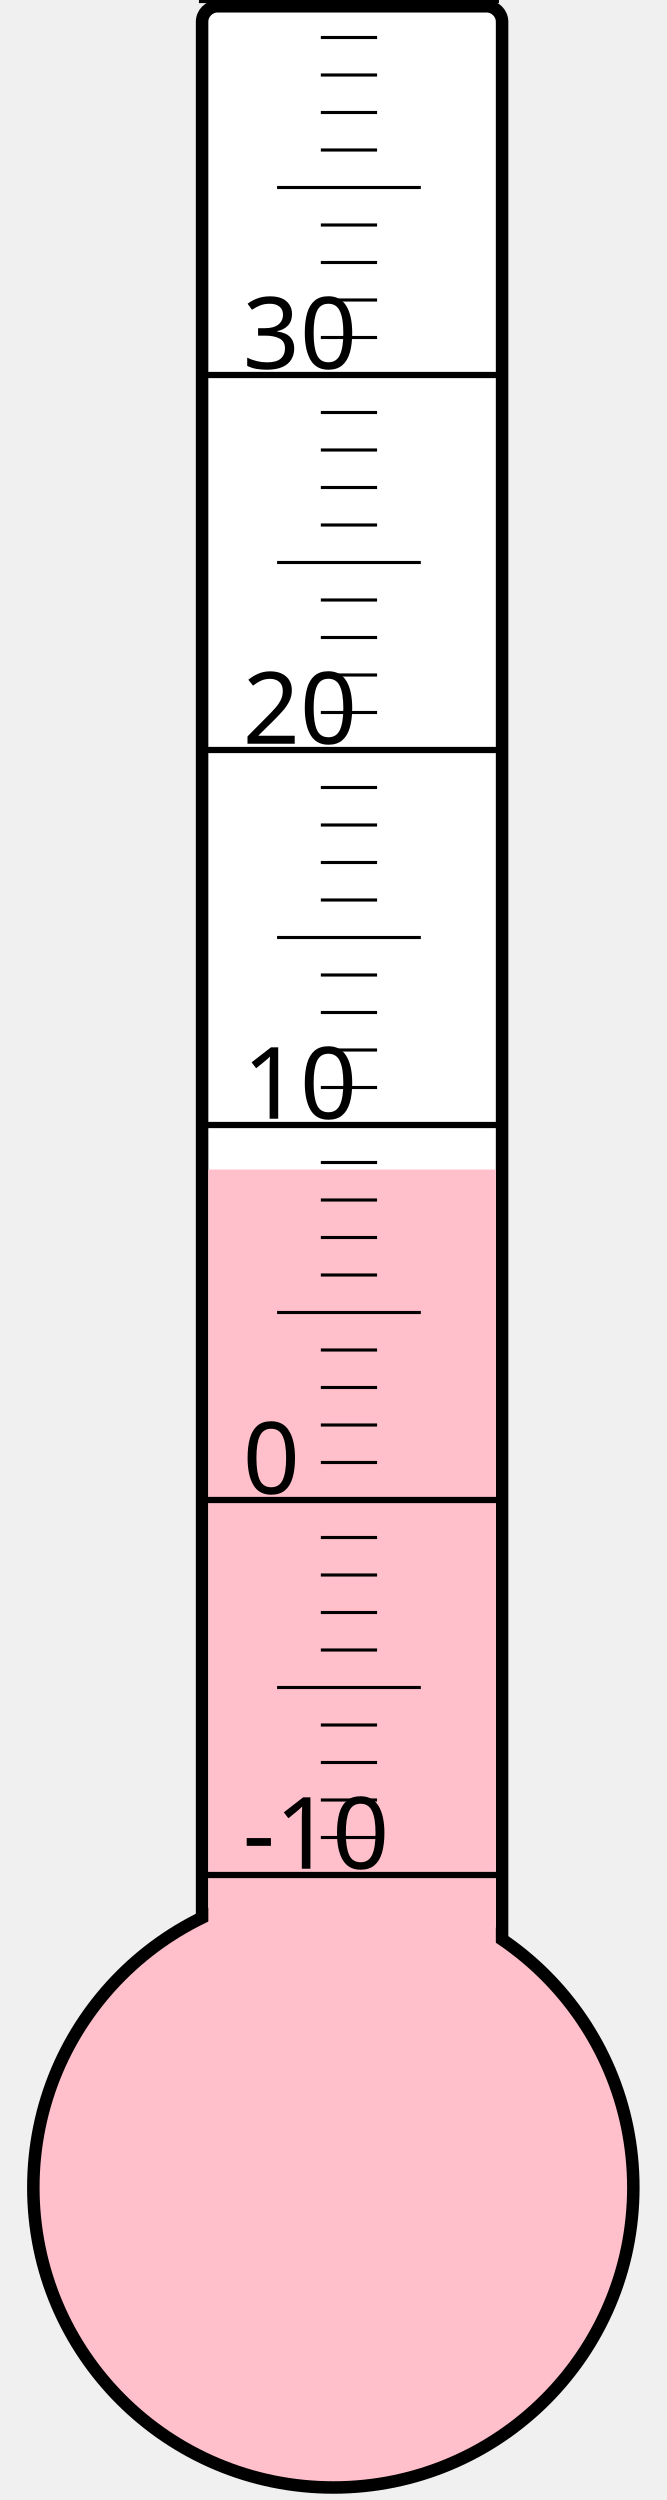
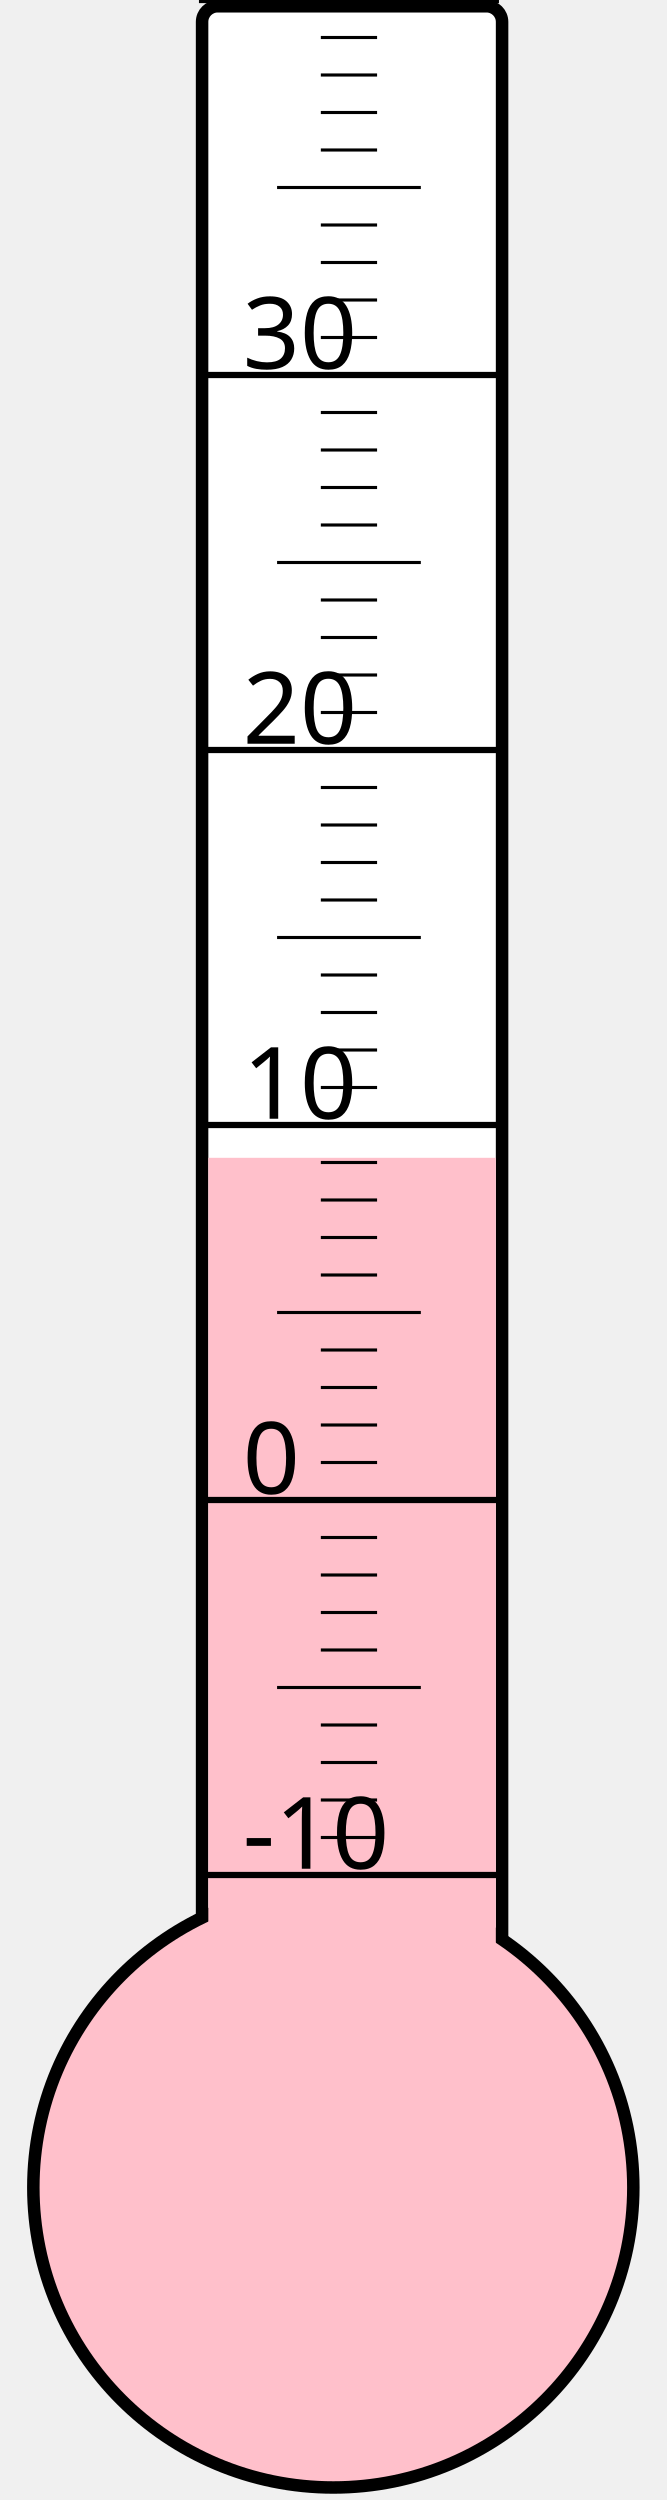
<svg xmlns="http://www.w3.org/2000/svg" width="40px" height="150px" viewBox="0 0 200 800">
  <rect width="200" height="800" x="0" y="0" style="fill: #ffffeb; fill-opacity: 0;" />
  <rect width="96" height="680" x="58" y="2" rx="5" ry="5" style="fill: white; fill-opacity: 1; stroke: black; stroke-width: 4;" />
  <circle cx="100" cy="700" r="96" style="fill: pink; stroke: black; stroke-width: 4;" />
-   <rect width="92" height="325.75" x="60" y="374.25" style="fill: pink; fill-opacity: 1; stroke-width: 0;" />
+   <rect width="92" height="329.5" x="60" y="370.5" style="fill: pink; fill-opacity: 1; stroke-width: 0;" />
  <text x="71" y="598" style="font-family: sans-serif; font-size: 24pt;">-10</text>
  <text x="71" y="478" style="font-family: sans-serif; font-size: 24pt;">0</text>
  <text x="71" y="358" style="font-family: sans-serif; font-size: 24pt;">10</text>
  <text x="71" y="238" style="font-family: sans-serif; font-size: 24pt;">20</text>
  <text x="71" y="118" style="font-family: sans-serif; font-size: 24pt;">30</text>
  <g style="stroke: black;">
    <line x1="57" y1="600" x2="153" y2="600" style="stroke-width: 2;" />
    <line x1="96" y1="588" x2="114" y2="588" style="stroke-width: 1;" />
    <line x1="96" y1="576" x2="114" y2="576" style="stroke-width: 1;" />
    <line x1="96" y1="564" x2="114" y2="564" style="stroke-width: 1;" />
    <line x1="96" y1="552" x2="114" y2="552" style="stroke-width: 1;" />
    <line x1="82" y1="540" x2="128" y2="540" style="stroke-width: 1;" />
    <line x1="96" y1="528" x2="114" y2="528" style="stroke-width: 1;" />
    <line x1="96" y1="516" x2="114" y2="516" style="stroke-width: 1;" />
    <line x1="96" y1="504" x2="114" y2="504" style="stroke-width: 1;" />
    <line x1="96" y1="492" x2="114" y2="492" style="stroke-width: 1;" />
    <line x1="57" y1="480" x2="153" y2="480" style="stroke-width: 2;" />
    <line x1="96" y1="468" x2="114" y2="468" style="stroke-width: 1;" />
    <line x1="96" y1="456" x2="114" y2="456" style="stroke-width: 1;" />
    <line x1="96" y1="444" x2="114" y2="444" style="stroke-width: 1;" />
    <line x1="96" y1="432" x2="114" y2="432" style="stroke-width: 1;" />
    <line x1="82" y1="420" x2="128" y2="420" style="stroke-width: 1;" />
    <line x1="96" y1="408" x2="114" y2="408" style="stroke-width: 1;" />
    <line x1="96" y1="396" x2="114" y2="396" style="stroke-width: 1;" />
    <line x1="96" y1="384" x2="114" y2="384" style="stroke-width: 1;" />
    <line x1="96" y1="372" x2="114" y2="372" style="stroke-width: 1;" />
    <line x1="57" y1="360" x2="153" y2="360" style="stroke-width: 2;" />
    <line x1="96" y1="348" x2="114" y2="348" style="stroke-width: 1;" />
    <line x1="96" y1="336" x2="114" y2="336" style="stroke-width: 1;" />
    <line x1="96" y1="324" x2="114" y2="324" style="stroke-width: 1;" />
    <line x1="96" y1="312" x2="114" y2="312" style="stroke-width: 1;" />
    <line x1="82" y1="300" x2="128" y2="300" style="stroke-width: 1;" />
    <line x1="96" y1="288" x2="114" y2="288" style="stroke-width: 1;" />
    <line x1="96" y1="276" x2="114" y2="276" style="stroke-width: 1;" />
    <line x1="96" y1="264" x2="114" y2="264" style="stroke-width: 1;" />
    <line x1="96" y1="252" x2="114" y2="252" style="stroke-width: 1;" />
    <line x1="57" y1="240" x2="153" y2="240" style="stroke-width: 2;" />
    <line x1="96" y1="228" x2="114" y2="228" style="stroke-width: 1;" />
    <line x1="96" y1="216" x2="114" y2="216" style="stroke-width: 1;" />
    <line x1="96" y1="204" x2="114" y2="204" style="stroke-width: 1;" />
    <line x1="96" y1="192" x2="114" y2="192" style="stroke-width: 1;" />
    <line x1="82" y1="180" x2="128" y2="180" style="stroke-width: 1;" />
    <line x1="96" y1="168" x2="114" y2="168" style="stroke-width: 1;" />
    <line x1="96" y1="156" x2="114" y2="156" style="stroke-width: 1;" />
    <line x1="96" y1="144" x2="114" y2="144" style="stroke-width: 1;" />
    <line x1="96" y1="132" x2="114" y2="132" style="stroke-width: 1;" />
    <line x1="57" y1="120" x2="153" y2="120" style="stroke-width: 2;" />
    <line x1="96" y1="108" x2="114" y2="108" style="stroke-width: 1;" />
    <line x1="96" y1="96" x2="114" y2="96" style="stroke-width: 1;" />
    <line x1="96" y1="84" x2="114" y2="84" style="stroke-width: 1;" />
    <line x1="96" y1="72" x2="114" y2="72" style="stroke-width: 1;" />
    <line x1="82" y1="60" x2="128" y2="60" style="stroke-width: 1;" />
    <line x1="96" y1="48" x2="114" y2="48" style="stroke-width: 1;" />
    <line x1="96" y1="36" x2="114" y2="36" style="stroke-width: 1;" />
    <line x1="96" y1="24" x2="114" y2="24" style="stroke-width: 1;" />
    <line x1="96" y1="12" x2="114" y2="12" style="stroke-width: 1;" />
    <line x1="57" y1="0" x2="153" y2="0" style="stroke-width: 2;" />
  </g>
</svg>
